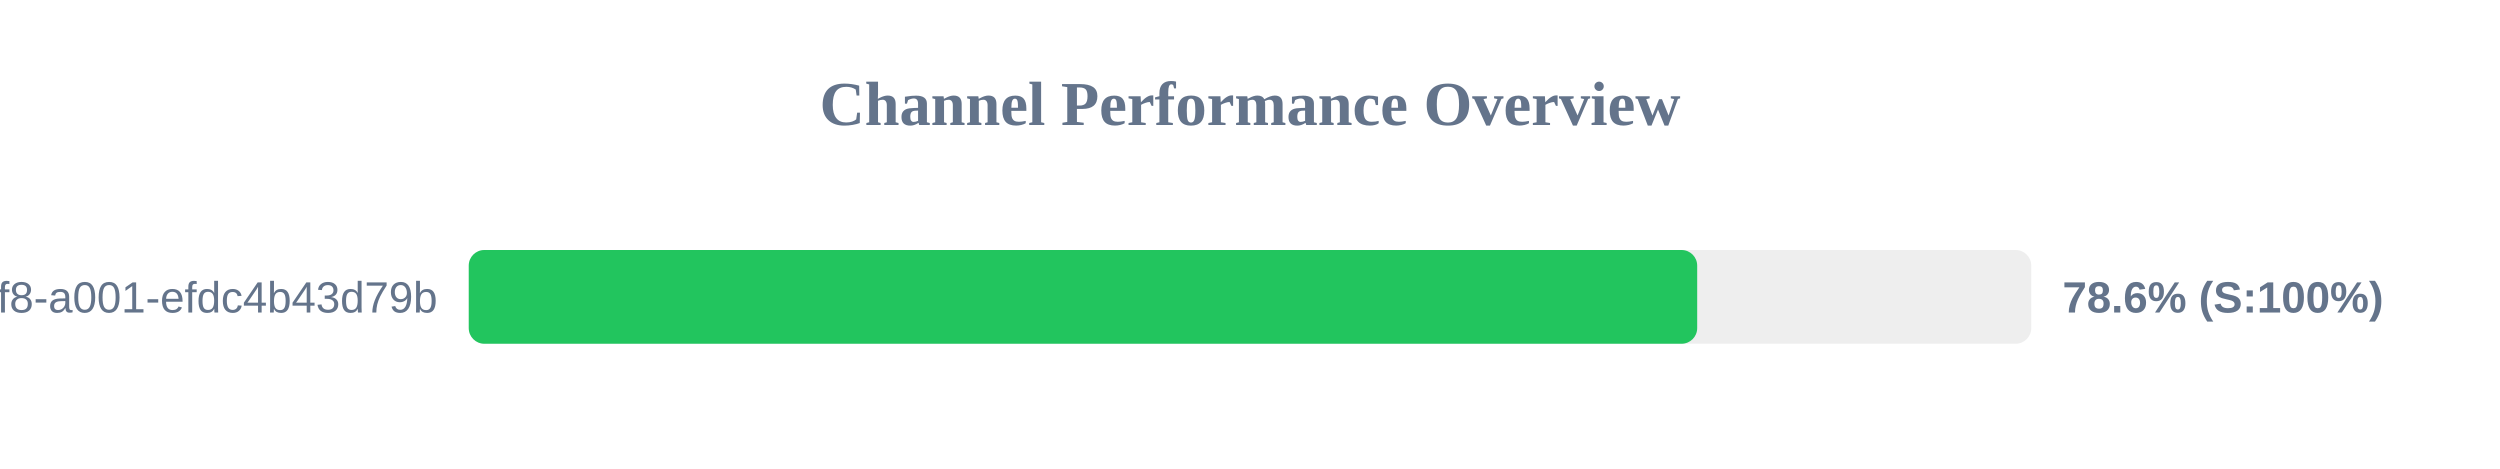
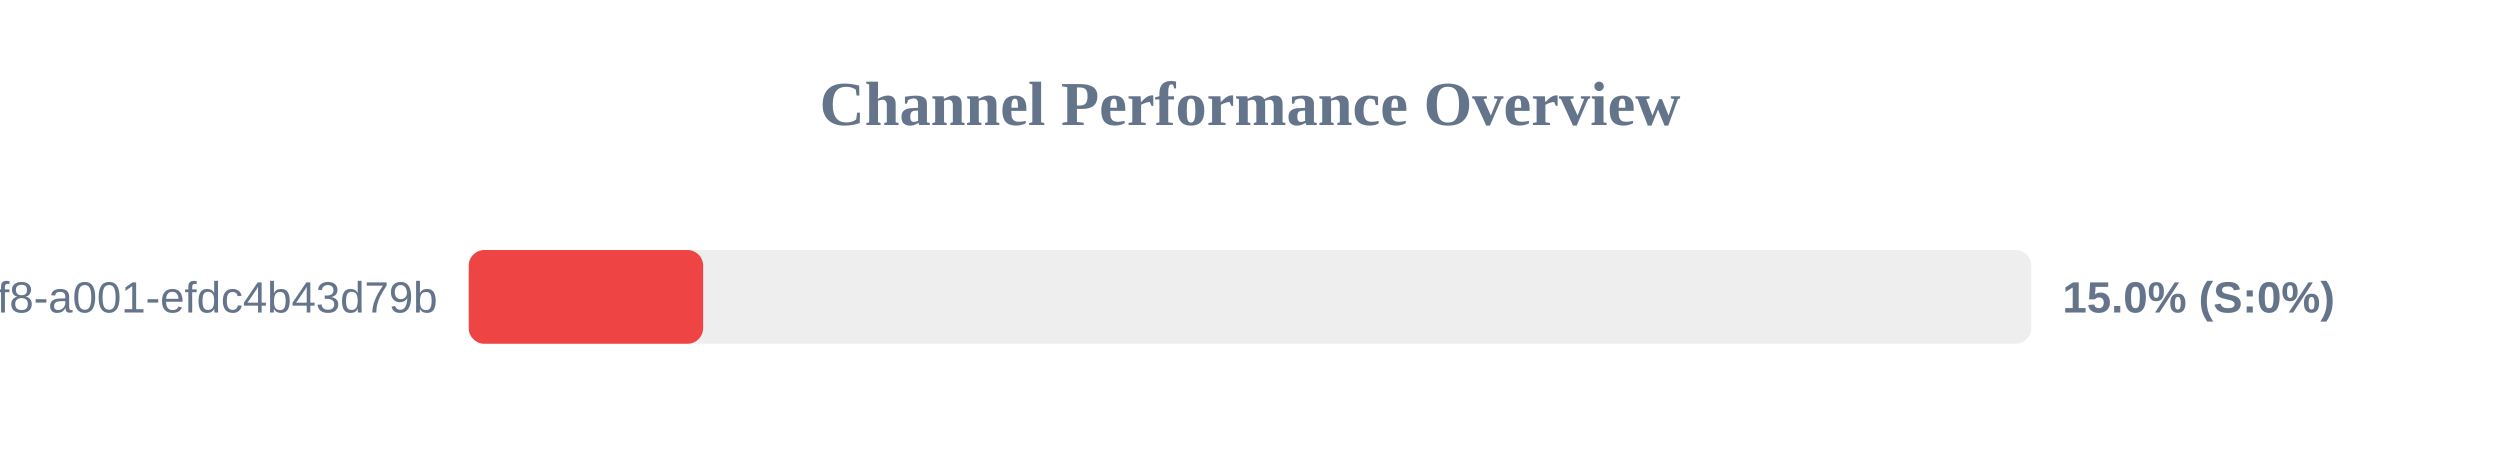
<svg xmlns="http://www.w3.org/2000/svg" width="800" height="150" version="1.1">
  <style>
        .row { font: 14px Arial; fill: #64748b; }
        .score { font: bold 14px Arial; fill: #64748b; }
    </style>
  <text x="400" y="40" text-anchor="middle" font-size="20px" font-weight="bold" fill="#64748b">Channel Performance Overview</text>
  <rect x="150" y="80" width="500" height="30" fill="#eee" rx="5" />
-   <rect x="150" y="80" width="393.1" height="30" fill="#22c55e" rx="5" />
+   <rect x="150" y="80" width="75.0" height="30" fill="#ef4444" rx="5" />
  <text x="140" y="100" text-anchor="end" class="row">?uuid=1fdb6b30-5371-4ff8-a001-efdc4b43d79b</text>
-   <text x="660" y="100" text-anchor="start" class="score">78.6% (S:100%)</text>
+   <text x="660" y="100" text-anchor="start" class="score">15.0% (S:0%)</text>
</svg>
